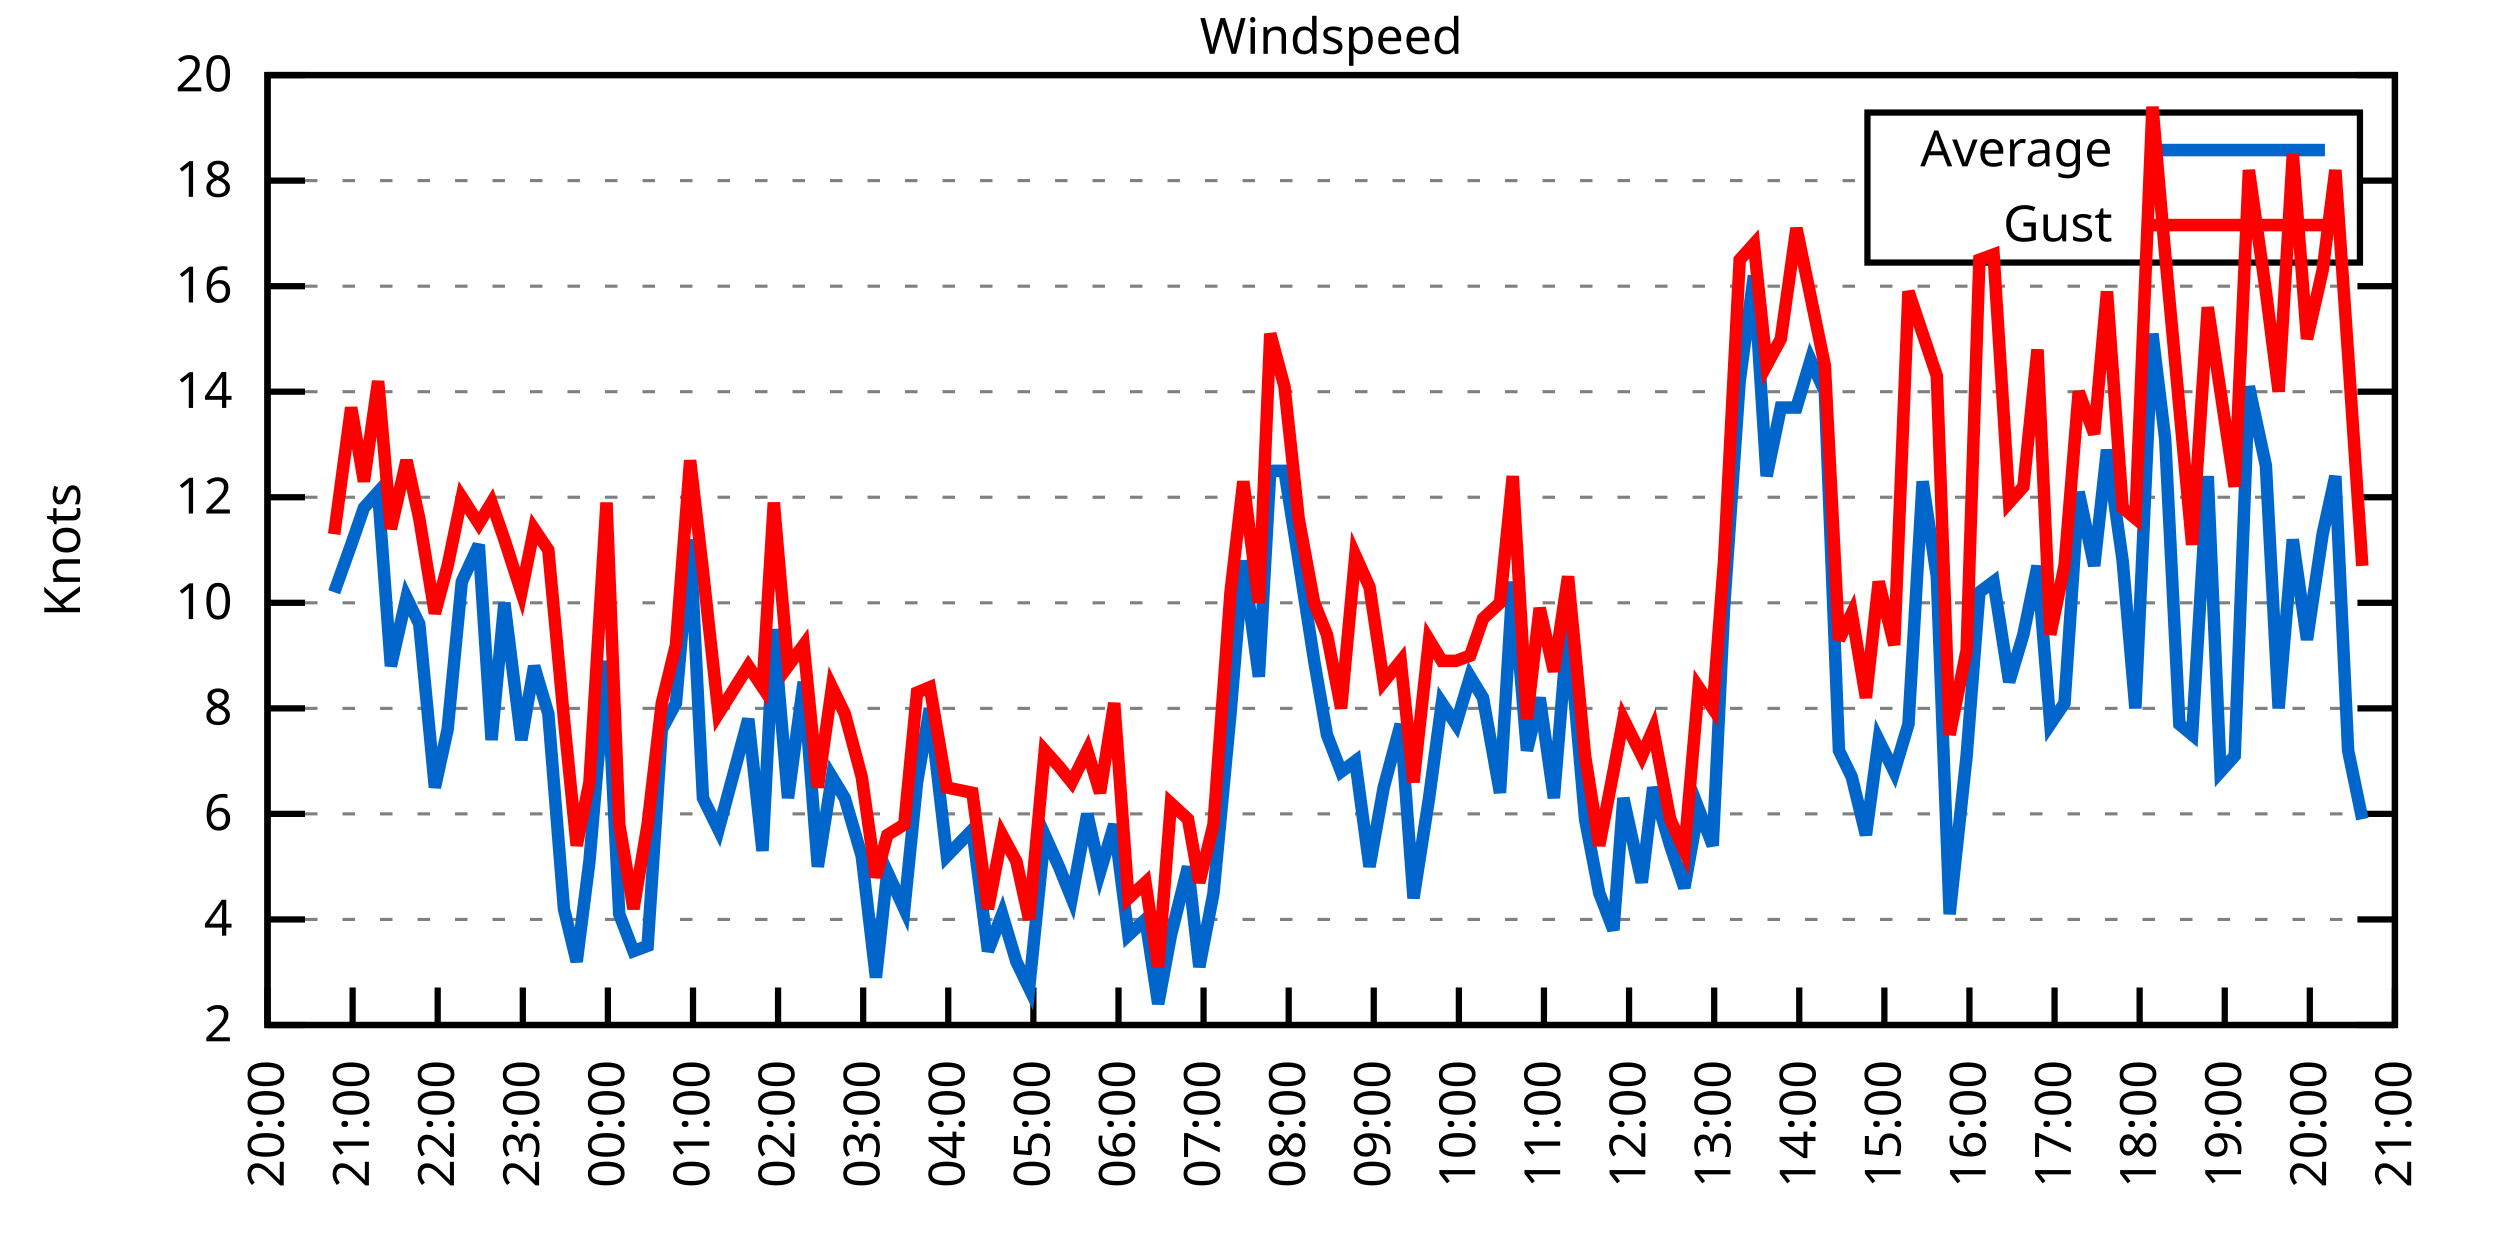
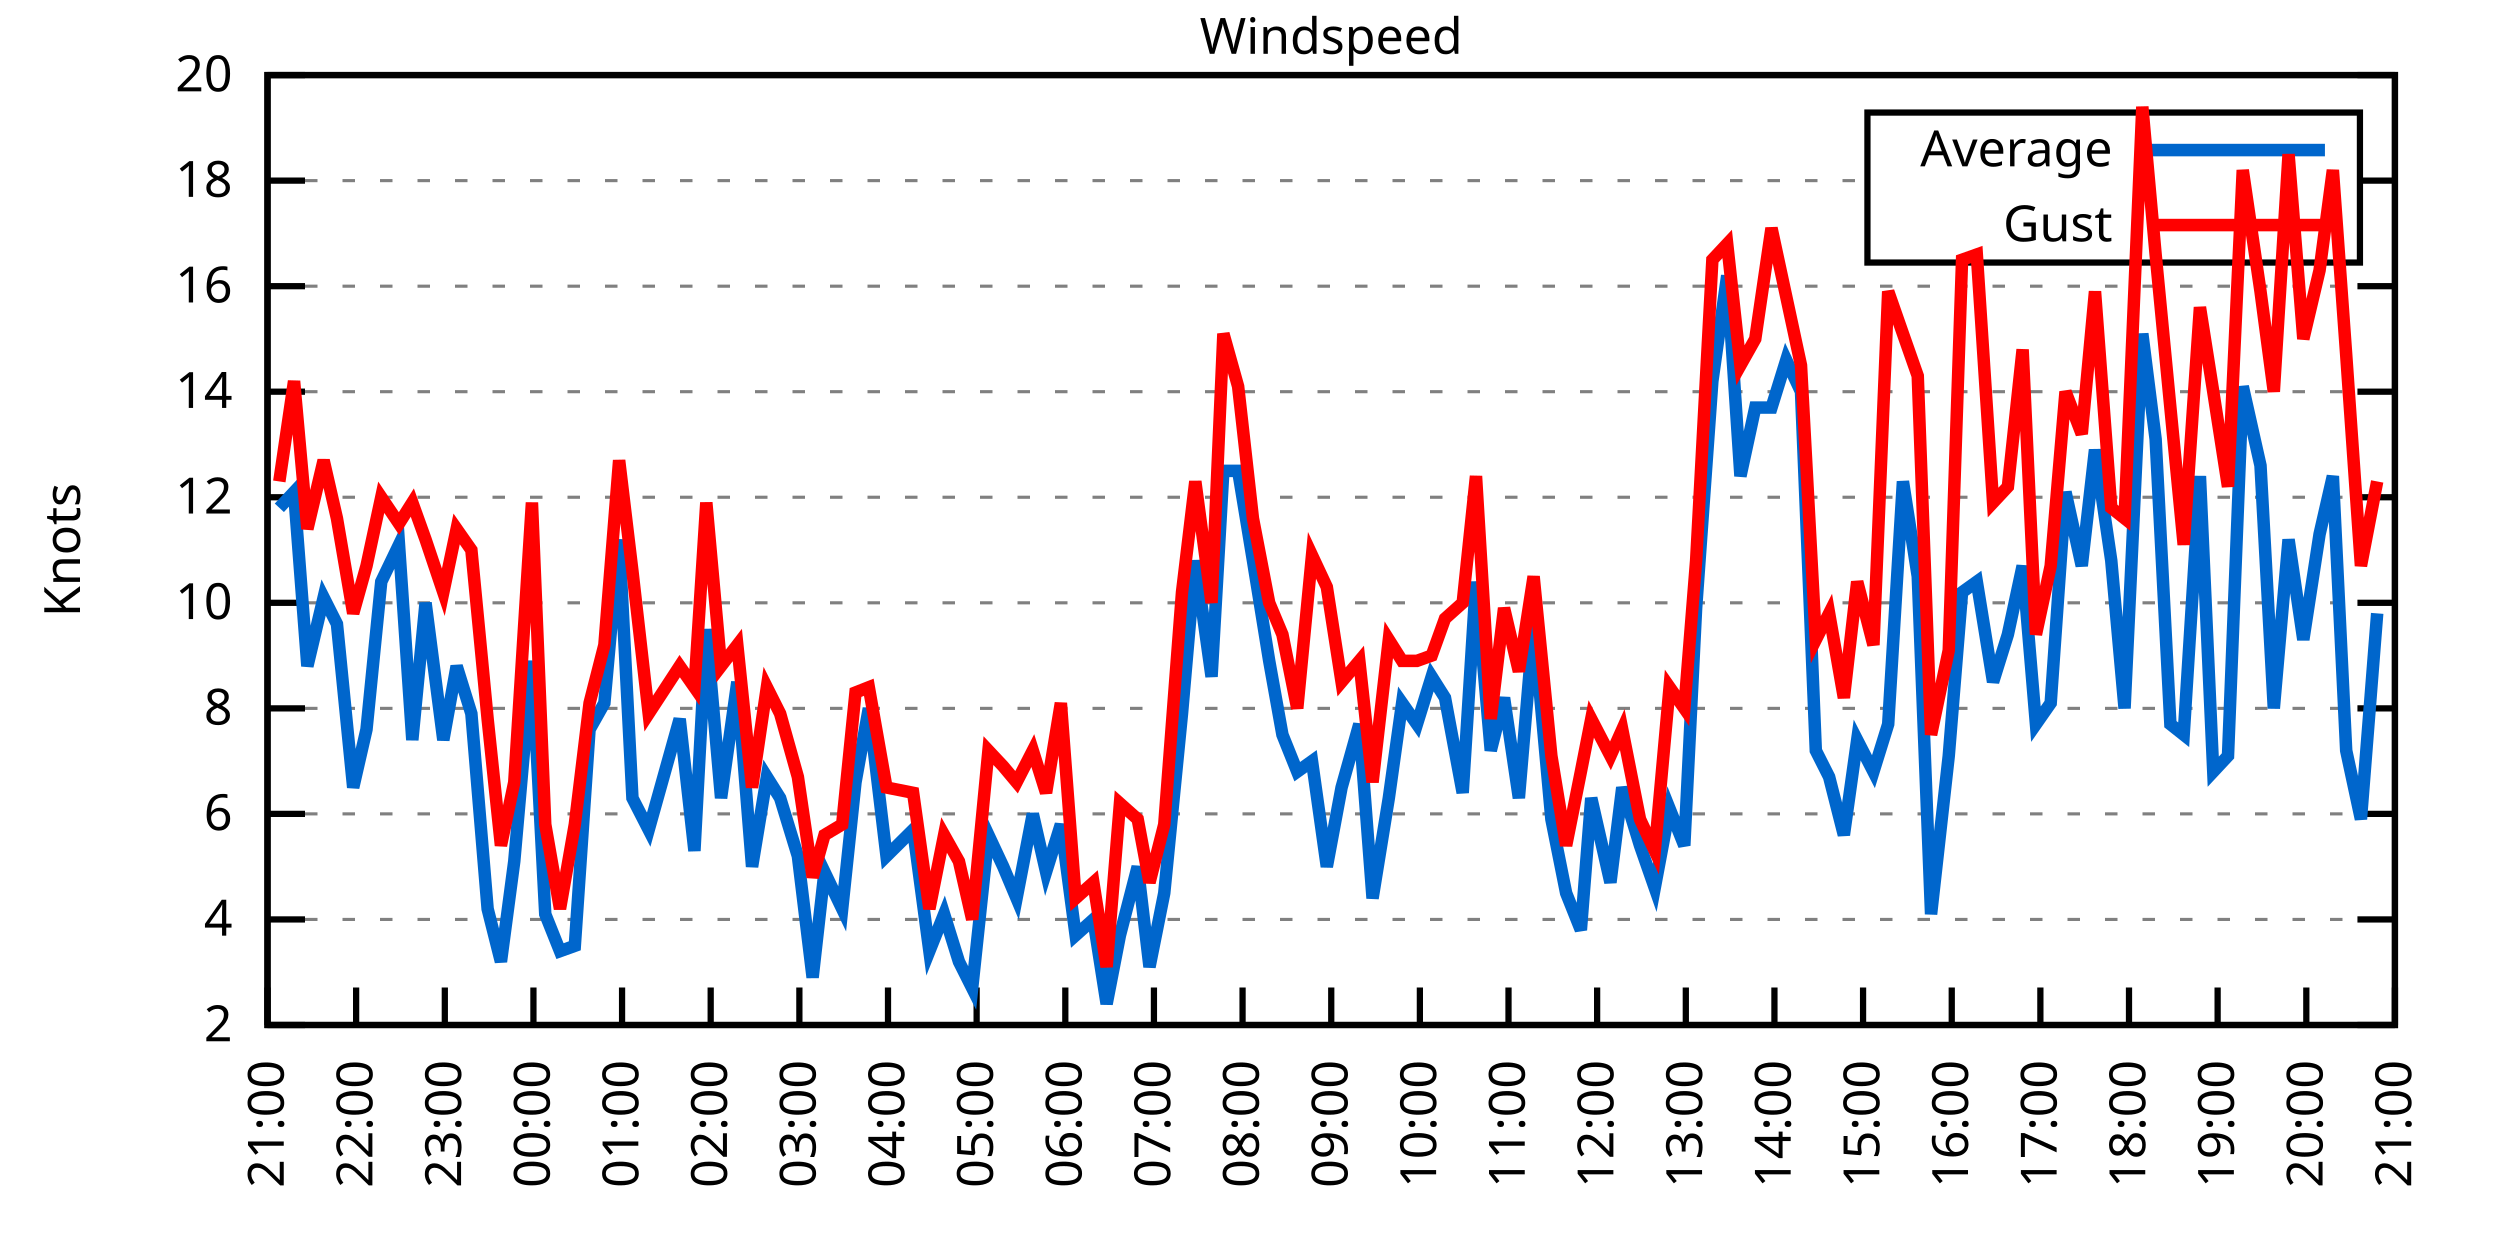
<svg xmlns="http://www.w3.org/2000/svg" xmlns:xlink="http://www.w3.org/1999/xlink" width="400" height="200" viewBox="0 0 400 200">
  <g id="gnuplot_canvas">
    <rect x="0" y="0" width="400" height="200" fill="none" />
    <defs>
      <circle id="gpDot" r="0.5" stroke-width="0.5" stroke="currentColor" />
      <path id="gpPt0" stroke-width="0.333" stroke="currentColor" d="M-1,0 h2 M0,-1 v2" />
      <path id="gpPt1" stroke-width="0.333" stroke="currentColor" d="M-1,-1 L1,1 M1,-1 L-1,1" />
      <path id="gpPt2" stroke-width="0.333" stroke="currentColor" d="M-1,0 L1,0 M0,-1 L0,1 M-1,-1 L1,1 M-1,1 L1,-1" />
      <rect id="gpPt3" stroke-width="0.333" stroke="currentColor" x="-1" y="-1" width="2" height="2" />
      <rect id="gpPt4" stroke-width="0.333" stroke="currentColor" fill="currentColor" x="-1" y="-1" width="2" height="2" />
      <circle id="gpPt5" stroke-width="0.333" stroke="currentColor" cx="0" cy="0" r="1" />
      <use xlink:href="#gpPt5" id="gpPt6" fill="currentColor" stroke="none" />
      <path id="gpPt7" stroke-width="0.333" stroke="currentColor" d="M0,-1.33 L-1.33,0.67 L1.33,0.67 z" />
      <use xlink:href="#gpPt7" id="gpPt8" fill="currentColor" stroke="none" />
      <use xlink:href="#gpPt7" id="gpPt9" stroke="currentColor" transform="rotate(180)" />
      <use xlink:href="#gpPt9" id="gpPt10" fill="currentColor" stroke="none" />
      <use xlink:href="#gpPt3" id="gpPt11" stroke="currentColor" transform="rotate(45)" />
      <use xlink:href="#gpPt11" id="gpPt12" fill="currentColor" stroke="none" />
      <path id="gpPt13" stroke-width="0.333" stroke="currentColor" d="M0,1.330 L1.265,0.411 L0.782,-1.067 L-0.782,-1.076 L-1.265,0.411 z" />
      <use xlink:href="#gpPt13" id="gpPt14" fill="currentColor" stroke="none" />
      <filter id="textbox" filterUnits="objectBoundingBox" x="0" y="0" height="1" width="1">
        <feFlood flood-color="white" flood-opacity="1" result="bgnd" />
        <feComposite in="SourceGraphic" in2="bgnd" operator="atop" />
      </filter>
      <filter id="greybox" filterUnits="objectBoundingBox" x="0" y="0" height="1" width="1">
        <feFlood flood-color="lightgrey" flood-opacity="1" result="grey" />
        <feComposite in="SourceGraphic" in2="grey" operator="atop" />
      </filter>
    </defs>
    <g fill="none" color="white" stroke="currentColor" stroke-width="1.00" stroke-linecap="butt" stroke-linejoin="miter">
</g>
    <g fill="none" color="black" stroke="currentColor" stroke-width="1.00" stroke-linecap="butt" stroke-linejoin="miter">
      <g stroke="none" shape-rendering="crispEdges">
        <polygon fill="rgb(255, 255, 255)" points="42.80,164.00 383.18,164.00 383.18,12.02 42.80,12.02 " />
      </g>
    </g>
    <g fill="none" color="black" stroke="currentColor" stroke-width="1.00" stroke-linecap="butt" stroke-linejoin="miter">
</g>
    <g fill="none" color="black" stroke="black" stroke-width="0.50" stroke-linecap="butt" stroke-linejoin="miter">
</g>
    <g fill="none" color="gray" stroke="currentColor" stroke-width="0.50" stroke-linecap="butt" stroke-linejoin="miter">
      <path stroke="gray" stroke-dasharray="2,4" class="gridline" d="M42.80,164.00 L383.19,164.00  " />
    </g>
    <g fill="none" color="gray" stroke="gray" stroke-width="1.00" stroke-linecap="butt" stroke-linejoin="miter">
</g>
    <g fill="none" color="black" stroke="currentColor" stroke-width="1.00" stroke-linecap="butt" stroke-linejoin="miter">
      <path stroke="black" d="M42.80,164.00 L48.80,164.00 M383.19,164.00 L377.19,164.00  " />
      <g transform="translate(37.20,166.60)" stroke="none" fill="black" font-family="Sans" font-size="8.00" text-anchor="end">
        <text>
          <tspan font-family="Sans"> 2</tspan>
        </text>
      </g>
    </g>
    <g fill="none" color="black" stroke="currentColor" stroke-width="1.00" stroke-linecap="butt" stroke-linejoin="miter">
</g>
    <g fill="none" color="black" stroke="black" stroke-width="0.50" stroke-linecap="butt" stroke-linejoin="miter">
</g>
    <g fill="none" color="gray" stroke="currentColor" stroke-width="0.50" stroke-linecap="butt" stroke-linejoin="miter">
      <path stroke="gray" stroke-dasharray="2,4" class="gridline" d="M42.80,147.11 L383.19,147.11  " />
    </g>
    <g fill="none" color="gray" stroke="gray" stroke-width="1.00" stroke-linecap="butt" stroke-linejoin="miter">
</g>
    <g fill="none" color="black" stroke="currentColor" stroke-width="1.00" stroke-linecap="butt" stroke-linejoin="miter">
      <path stroke="black" d="M42.80,147.11 L48.80,147.11 M383.19,147.11 L377.19,147.11  " />
      <g transform="translate(37.20,149.71)" stroke="none" fill="black" font-family="Sans" font-size="8.00" text-anchor="end">
        <text>
          <tspan font-family="Sans"> 4</tspan>
        </text>
      </g>
    </g>
    <g fill="none" color="black" stroke="currentColor" stroke-width="1.00" stroke-linecap="butt" stroke-linejoin="miter">
</g>
    <g fill="none" color="black" stroke="black" stroke-width="0.50" stroke-linecap="butt" stroke-linejoin="miter">
</g>
    <g fill="none" color="gray" stroke="currentColor" stroke-width="0.50" stroke-linecap="butt" stroke-linejoin="miter">
      <path stroke="gray" stroke-dasharray="2,4" class="gridline" d="M42.80,130.22 L383.19,130.22  " />
    </g>
    <g fill="none" color="gray" stroke="gray" stroke-width="1.00" stroke-linecap="butt" stroke-linejoin="miter">
</g>
    <g fill="none" color="black" stroke="currentColor" stroke-width="1.00" stroke-linecap="butt" stroke-linejoin="miter">
      <path stroke="black" d="M42.80,130.22 L48.80,130.22 M383.19,130.22 L377.19,130.22  " />
      <g transform="translate(37.20,132.82)" stroke="none" fill="black" font-family="Sans" font-size="8.00" text-anchor="end">
        <text>
          <tspan font-family="Sans"> 6</tspan>
        </text>
      </g>
    </g>
    <g fill="none" color="black" stroke="currentColor" stroke-width="1.00" stroke-linecap="butt" stroke-linejoin="miter">
</g>
    <g fill="none" color="black" stroke="black" stroke-width="0.50" stroke-linecap="butt" stroke-linejoin="miter">
</g>
    <g fill="none" color="gray" stroke="currentColor" stroke-width="0.50" stroke-linecap="butt" stroke-linejoin="miter">
      <path stroke="gray" stroke-dasharray="2,4" class="gridline" d="M42.80,113.34 L383.19,113.34  " />
    </g>
    <g fill="none" color="gray" stroke="gray" stroke-width="1.00" stroke-linecap="butt" stroke-linejoin="miter">
</g>
    <g fill="none" color="black" stroke="currentColor" stroke-width="1.00" stroke-linecap="butt" stroke-linejoin="miter">
      <path stroke="black" d="M42.80,113.34 L48.80,113.34 M383.19,113.34 L377.19,113.34  " />
      <g transform="translate(37.20,115.94)" stroke="none" fill="black" font-family="Sans" font-size="8.00" text-anchor="end">
        <text>
          <tspan font-family="Sans"> 8</tspan>
        </text>
      </g>
    </g>
    <g fill="none" color="black" stroke="currentColor" stroke-width="1.00" stroke-linecap="butt" stroke-linejoin="miter">
</g>
    <g fill="none" color="black" stroke="black" stroke-width="0.50" stroke-linecap="butt" stroke-linejoin="miter">
</g>
    <g fill="none" color="gray" stroke="currentColor" stroke-width="0.50" stroke-linecap="butt" stroke-linejoin="miter">
      <path stroke="gray" stroke-dasharray="2,4" class="gridline" d="M42.80,96.45 L383.19,96.45  " />
    </g>
    <g fill="none" color="gray" stroke="gray" stroke-width="1.00" stroke-linecap="butt" stroke-linejoin="miter">
</g>
    <g fill="none" color="black" stroke="currentColor" stroke-width="1.00" stroke-linecap="butt" stroke-linejoin="miter">
      <path stroke="black" d="M42.80,96.45 L48.80,96.45 M383.19,96.45 L377.19,96.45  " />
      <g transform="translate(37.20,99.05)" stroke="none" fill="black" font-family="Sans" font-size="8.00" text-anchor="end">
        <text>
          <tspan font-family="Sans"> 10</tspan>
        </text>
      </g>
    </g>
    <g fill="none" color="black" stroke="currentColor" stroke-width="1.00" stroke-linecap="butt" stroke-linejoin="miter">
</g>
    <g fill="none" color="black" stroke="black" stroke-width="0.50" stroke-linecap="butt" stroke-linejoin="miter">
</g>
    <g fill="none" color="gray" stroke="currentColor" stroke-width="0.50" stroke-linecap="butt" stroke-linejoin="miter">
      <path stroke="gray" stroke-dasharray="2,4" class="gridline" d="M42.80,79.56 L383.19,79.56  " />
    </g>
    <g fill="none" color="gray" stroke="gray" stroke-width="1.00" stroke-linecap="butt" stroke-linejoin="miter">
</g>
    <g fill="none" color="black" stroke="currentColor" stroke-width="1.00" stroke-linecap="butt" stroke-linejoin="miter">
      <path stroke="black" d="M42.80,79.56 L48.80,79.56 M383.19,79.56 L377.19,79.56  " />
      <g transform="translate(37.20,82.16)" stroke="none" fill="black" font-family="Sans" font-size="8.00" text-anchor="end">
        <text>
          <tspan font-family="Sans"> 12</tspan>
        </text>
      </g>
    </g>
    <g fill="none" color="black" stroke="currentColor" stroke-width="1.00" stroke-linecap="butt" stroke-linejoin="miter">
</g>
    <g fill="none" color="black" stroke="black" stroke-width="0.50" stroke-linecap="butt" stroke-linejoin="miter">
</g>
    <g fill="none" color="gray" stroke="currentColor" stroke-width="0.50" stroke-linecap="butt" stroke-linejoin="miter">
      <path stroke="gray" stroke-dasharray="2,4" class="gridline" d="M42.80,62.67 L383.19,62.67  " />
    </g>
    <g fill="none" color="gray" stroke="gray" stroke-width="1.00" stroke-linecap="butt" stroke-linejoin="miter">
</g>
    <g fill="none" color="black" stroke="currentColor" stroke-width="1.00" stroke-linecap="butt" stroke-linejoin="miter">
      <path stroke="black" d="M42.80,62.67 L48.80,62.67 M383.19,62.67 L377.19,62.67  " />
      <g transform="translate(37.20,65.27)" stroke="none" fill="black" font-family="Sans" font-size="8.00" text-anchor="end">
        <text>
          <tspan font-family="Sans"> 14</tspan>
        </text>
      </g>
    </g>
    <g fill="none" color="black" stroke="currentColor" stroke-width="1.00" stroke-linecap="butt" stroke-linejoin="miter">
</g>
    <g fill="none" color="black" stroke="black" stroke-width="0.50" stroke-linecap="butt" stroke-linejoin="miter">
</g>
    <g fill="none" color="gray" stroke="currentColor" stroke-width="0.50" stroke-linecap="butt" stroke-linejoin="miter">
      <path stroke="gray" stroke-dasharray="2,4" class="gridline" d="M42.80,45.79 L383.19,45.79  " />
    </g>
    <g fill="none" color="gray" stroke="gray" stroke-width="1.00" stroke-linecap="butt" stroke-linejoin="miter">
</g>
    <g fill="none" color="black" stroke="currentColor" stroke-width="1.00" stroke-linecap="butt" stroke-linejoin="miter">
      <path stroke="black" d="M42.80,45.79 L48.80,45.79 M383.19,45.79 L377.19,45.79  " />
      <g transform="translate(37.20,48.39)" stroke="none" fill="black" font-family="Sans" font-size="8.00" text-anchor="end">
        <text>
          <tspan font-family="Sans"> 16</tspan>
        </text>
      </g>
    </g>
    <g fill="none" color="black" stroke="currentColor" stroke-width="1.00" stroke-linecap="butt" stroke-linejoin="miter">
</g>
    <g fill="none" color="black" stroke="black" stroke-width="0.50" stroke-linecap="butt" stroke-linejoin="miter">
</g>
    <g fill="none" color="gray" stroke="currentColor" stroke-width="0.50" stroke-linecap="butt" stroke-linejoin="miter">
      <path stroke="gray" stroke-dasharray="2,4" class="gridline" d="M42.80,28.90 L298.79,28.90 M377.59,28.90 L383.19,28.90  " />
    </g>
    <g fill="none" color="gray" stroke="gray" stroke-width="1.00" stroke-linecap="butt" stroke-linejoin="miter">
</g>
    <g fill="none" color="black" stroke="currentColor" stroke-width="1.00" stroke-linecap="butt" stroke-linejoin="miter">
      <path stroke="black" d="M42.80,28.90 L48.80,28.90 M383.19,28.90 L377.19,28.90  " />
      <g transform="translate(37.20,31.50)" stroke="none" fill="black" font-family="Sans" font-size="8.00" text-anchor="end">
        <text>
          <tspan font-family="Sans"> 18</tspan>
        </text>
      </g>
    </g>
    <g fill="none" color="black" stroke="currentColor" stroke-width="1.00" stroke-linecap="butt" stroke-linejoin="miter">
</g>
    <g fill="none" color="black" stroke="black" stroke-width="0.50" stroke-linecap="butt" stroke-linejoin="miter">
</g>
    <g fill="none" color="gray" stroke="currentColor" stroke-width="0.50" stroke-linecap="butt" stroke-linejoin="miter">
      <path stroke="gray" stroke-dasharray="2,4" class="gridline" d="M42.80,12.01 L383.19,12.01  " />
    </g>
    <g fill="none" color="gray" stroke="gray" stroke-width="1.00" stroke-linecap="butt" stroke-linejoin="miter">
</g>
    <g fill="none" color="black" stroke="currentColor" stroke-width="1.00" stroke-linecap="butt" stroke-linejoin="miter">
      <path stroke="black" d="M42.80,12.01 L48.80,12.01 M383.19,12.01 L377.19,12.01  " />
      <g transform="translate(37.20,14.61)" stroke="none" fill="black" font-family="Sans" font-size="8.00" text-anchor="end">
        <text>
          <tspan font-family="Sans"> 20</tspan>
        </text>
      </g>
    </g>
    <g fill="none" color="black" stroke="currentColor" stroke-width="1.00" stroke-linecap="butt" stroke-linejoin="miter">
      <path stroke="black" d="M42.80,164.00 L42.80,158.00  " />
      <g transform="translate(45.40,169.60) rotate(270.00)" stroke="none" fill="black" font-family="Sans" font-size="8.00" text-anchor="end">
        <text>
-           <tspan font-family="Sans">20:00</tspan>
-         </text>
-       </g>
-     </g>
-     <g fill="none" color="black" stroke="currentColor" stroke-width="1.00" stroke-linecap="butt" stroke-linejoin="miter">
-       <path stroke="black" d="M56.42,164.00 L56.42,158.00  " />
-       <g transform="translate(59.02,169.60) rotate(270.00)" stroke="none" fill="black" font-family="Sans" font-size="8.00" text-anchor="end">
-         <text>
          <tspan font-family="Sans">21:00</tspan>
        </text>
      </g>
    </g>
    <g fill="none" color="black" stroke="currentColor" stroke-width="1.00" stroke-linecap="butt" stroke-linejoin="miter">
-       <path stroke="black" d="M70.03,164.00 L70.03,158.00  " />
-       <g transform="translate(72.63,169.60) rotate(270.00)" stroke="none" fill="black" font-family="Sans" font-size="8.00" text-anchor="end">
+       <path stroke="black" d="M56.98,164.00 L56.98,158.00  " />
+       <g transform="translate(59.58,169.60) rotate(270.00)" stroke="none" fill="black" font-family="Sans" font-size="8.00" text-anchor="end">
        <text>
          <tspan font-family="Sans">22:00</tspan>
        </text>
      </g>
    </g>
    <g fill="none" color="black" stroke="currentColor" stroke-width="1.00" stroke-linecap="butt" stroke-linejoin="miter">
-       <path stroke="black" d="M83.65,164.00 L83.65,158.00  " />
-       <g transform="translate(86.25,169.60) rotate(270.00)" stroke="none" fill="black" font-family="Sans" font-size="8.00" text-anchor="end">
+       <path stroke="black" d="M71.17,164.00 L71.17,158.00  " />
+       <g transform="translate(73.77,169.60) rotate(270.00)" stroke="none" fill="black" font-family="Sans" font-size="8.00" text-anchor="end">
        <text>
          <tspan font-family="Sans">23:00</tspan>
        </text>
      </g>
    </g>
    <g fill="none" color="black" stroke="currentColor" stroke-width="1.00" stroke-linecap="butt" stroke-linejoin="miter">
-       <path stroke="black" d="M97.26,164.00 L97.26,158.00  " />
-       <g transform="translate(99.86,169.60) rotate(270.00)" stroke="none" fill="black" font-family="Sans" font-size="8.00" text-anchor="end">
+       <path stroke="black" d="M85.35,164.00 L85.35,158.00  " />
+       <g transform="translate(87.95,169.60) rotate(270.00)" stroke="none" fill="black" font-family="Sans" font-size="8.00" text-anchor="end">
        <text>
          <tspan font-family="Sans">00:00</tspan>
        </text>
      </g>
    </g>
    <g fill="none" color="black" stroke="currentColor" stroke-width="1.00" stroke-linecap="butt" stroke-linejoin="miter">
-       <path stroke="black" d="M110.88,164.00 L110.88,158.00  " />
-       <g transform="translate(113.48,169.60) rotate(270.00)" stroke="none" fill="black" font-family="Sans" font-size="8.00" text-anchor="end">
+       <path stroke="black" d="M99.53,164.00 L99.53,158.00  " />
+       <g transform="translate(102.13,169.60) rotate(270.00)" stroke="none" fill="black" font-family="Sans" font-size="8.00" text-anchor="end">
        <text>
          <tspan font-family="Sans">01:00</tspan>
        </text>
      </g>
    </g>
    <g fill="none" color="black" stroke="currentColor" stroke-width="1.00" stroke-linecap="butt" stroke-linejoin="miter">
-       <path stroke="black" d="M124.49,164.00 L124.49,158.00  " />
-       <g transform="translate(127.09,169.60) rotate(270.00)" stroke="none" fill="black" font-family="Sans" font-size="8.00" text-anchor="end">
+       <path stroke="black" d="M113.71,164.00 L113.71,158.00  " />
+       <g transform="translate(116.31,169.60) rotate(270.00)" stroke="none" fill="black" font-family="Sans" font-size="8.00" text-anchor="end">
        <text>
          <tspan font-family="Sans">02:00</tspan>
        </text>
      </g>
    </g>
    <g fill="none" color="black" stroke="currentColor" stroke-width="1.00" stroke-linecap="butt" stroke-linejoin="miter">
-       <path stroke="black" d="M138.11,164.00 L138.11,158.00  " />
-       <g transform="translate(140.71,169.60) rotate(270.00)" stroke="none" fill="black" font-family="Sans" font-size="8.00" text-anchor="end">
+       <path stroke="black" d="M127.90,164.00 L127.90,158.00  " />
+       <g transform="translate(130.50,169.60) rotate(270.00)" stroke="none" fill="black" font-family="Sans" font-size="8.00" text-anchor="end">
        <text>
          <tspan font-family="Sans">03:00</tspan>
        </text>
      </g>
    </g>
    <g fill="none" color="black" stroke="currentColor" stroke-width="1.00" stroke-linecap="butt" stroke-linejoin="miter">
-       <path stroke="black" d="M151.72,164.00 L151.72,158.00  " />
-       <g transform="translate(154.32,169.60) rotate(270.00)" stroke="none" fill="black" font-family="Sans" font-size="8.00" text-anchor="end">
+       <path stroke="black" d="M142.08,164.00 L142.08,158.00  " />
+       <g transform="translate(144.68,169.60) rotate(270.00)" stroke="none" fill="black" font-family="Sans" font-size="8.00" text-anchor="end">
        <text>
          <tspan font-family="Sans">04:00</tspan>
        </text>
      </g>
    </g>
    <g fill="none" color="black" stroke="currentColor" stroke-width="1.00" stroke-linecap="butt" stroke-linejoin="miter">
-       <path stroke="black" d="M165.34,164.00 L165.34,158.00  " />
-       <g transform="translate(167.94,169.60) rotate(270.00)" stroke="none" fill="black" font-family="Sans" font-size="8.00" text-anchor="end">
+       <path stroke="black" d="M156.26,164.00 L156.26,158.00  " />
+       <g transform="translate(158.86,169.60) rotate(270.00)" stroke="none" fill="black" font-family="Sans" font-size="8.00" text-anchor="end">
        <text>
          <tspan font-family="Sans">05:00</tspan>
        </text>
      </g>
    </g>
    <g fill="none" color="black" stroke="currentColor" stroke-width="1.00" stroke-linecap="butt" stroke-linejoin="miter">
-       <path stroke="black" d="M178.96,164.00 L178.96,158.00  " />
-       <g transform="translate(181.56,169.60) rotate(270.00)" stroke="none" fill="black" font-family="Sans" font-size="8.00" text-anchor="end">
+       <path stroke="black" d="M170.45,164.00 L170.45,158.00  " />
+       <g transform="translate(173.05,169.60) rotate(270.00)" stroke="none" fill="black" font-family="Sans" font-size="8.00" text-anchor="end">
        <text>
          <tspan font-family="Sans">06:00</tspan>
        </text>
      </g>
    </g>
    <g fill="none" color="black" stroke="currentColor" stroke-width="1.00" stroke-linecap="butt" stroke-linejoin="miter">
-       <path stroke="black" d="M192.57,164.00 L192.57,158.00  " />
-       <g transform="translate(195.17,169.60) rotate(270.00)" stroke="none" fill="black" font-family="Sans" font-size="8.00" text-anchor="end">
+       <path stroke="black" d="M184.63,164.00 L184.63,158.00  " />
+       <g transform="translate(187.23,169.60) rotate(270.00)" stroke="none" fill="black" font-family="Sans" font-size="8.00" text-anchor="end">
        <text>
          <tspan font-family="Sans">07:00</tspan>
        </text>
      </g>
    </g>
    <g fill="none" color="black" stroke="currentColor" stroke-width="1.00" stroke-linecap="butt" stroke-linejoin="miter">
-       <path stroke="black" d="M206.19,164.00 L206.19,158.00  " />
-       <g transform="translate(208.79,169.60) rotate(270.00)" stroke="none" fill="black" font-family="Sans" font-size="8.00" text-anchor="end">
+       <path stroke="black" d="M198.81,164.00 L198.81,158.00  " />
+       <g transform="translate(201.41,169.60) rotate(270.00)" stroke="none" fill="black" font-family="Sans" font-size="8.00" text-anchor="end">
        <text>
          <tspan font-family="Sans">08:00</tspan>
        </text>
      </g>
    </g>
    <g fill="none" color="black" stroke="currentColor" stroke-width="1.00" stroke-linecap="butt" stroke-linejoin="miter">
-       <path stroke="black" d="M219.80,164.00 L219.80,158.00  " />
-       <g transform="translate(222.40,169.60) rotate(270.00)" stroke="none" fill="black" font-family="Sans" font-size="8.00" text-anchor="end">
+       <path stroke="black" d="M213.00,164.00 L213.00,158.00  " />
+       <g transform="translate(215.60,169.60) rotate(270.00)" stroke="none" fill="black" font-family="Sans" font-size="8.00" text-anchor="end">
        <text>
          <tspan font-family="Sans">09:00</tspan>
        </text>
      </g>
    </g>
    <g fill="none" color="black" stroke="currentColor" stroke-width="1.00" stroke-linecap="butt" stroke-linejoin="miter">
-       <path stroke="black" d="M233.42,164.00 L233.42,158.00  " />
-       <g transform="translate(236.02,169.60) rotate(270.00)" stroke="none" fill="black" font-family="Sans" font-size="8.00" text-anchor="end">
+       <path stroke="black" d="M227.18,164.00 L227.18,158.00  " />
+       <g transform="translate(229.78,169.60) rotate(270.00)" stroke="none" fill="black" font-family="Sans" font-size="8.00" text-anchor="end">
        <text>
          <tspan font-family="Sans">10:00</tspan>
        </text>
      </g>
    </g>
    <g fill="none" color="black" stroke="currentColor" stroke-width="1.00" stroke-linecap="butt" stroke-linejoin="miter">
-       <path stroke="black" d="M247.03,164.00 L247.03,158.00  " />
-       <g transform="translate(249.63,169.60) rotate(270.00)" stroke="none" fill="black" font-family="Sans" font-size="8.00" text-anchor="end">
+       <path stroke="black" d="M241.36,164.00 L241.36,158.00  " />
+       <g transform="translate(243.96,169.60) rotate(270.00)" stroke="none" fill="black" font-family="Sans" font-size="8.00" text-anchor="end">
        <text>
          <tspan font-family="Sans">11:00</tspan>
        </text>
      </g>
    </g>
    <g fill="none" color="black" stroke="currentColor" stroke-width="1.00" stroke-linecap="butt" stroke-linejoin="miter">
-       <path stroke="black" d="M260.65,164.00 L260.65,158.00  " />
-       <g transform="translate(263.25,169.60) rotate(270.00)" stroke="none" fill="black" font-family="Sans" font-size="8.00" text-anchor="end">
+       <path stroke="black" d="M255.54,164.00 L255.54,158.00  " />
+       <g transform="translate(258.14,169.60) rotate(270.00)" stroke="none" fill="black" font-family="Sans" font-size="8.00" text-anchor="end">
        <text>
          <tspan font-family="Sans">12:00</tspan>
        </text>
      </g>
    </g>
    <g fill="none" color="black" stroke="currentColor" stroke-width="1.00" stroke-linecap="butt" stroke-linejoin="miter">
-       <path stroke="black" d="M274.27,164.00 L274.27,158.00  " />
-       <g transform="translate(276.87,169.60) rotate(270.00)" stroke="none" fill="black" font-family="Sans" font-size="8.00" text-anchor="end">
+       <path stroke="black" d="M269.73,164.00 L269.73,158.00  " />
+       <g transform="translate(272.33,169.60) rotate(270.00)" stroke="none" fill="black" font-family="Sans" font-size="8.00" text-anchor="end">
        <text>
          <tspan font-family="Sans">13:00</tspan>
        </text>
      </g>
    </g>
    <g fill="none" color="black" stroke="currentColor" stroke-width="1.00" stroke-linecap="butt" stroke-linejoin="miter">
-       <path stroke="black" d="M287.88,164.00 L287.88,158.00  " />
-       <g transform="translate(290.48,169.60) rotate(270.00)" stroke="none" fill="black" font-family="Sans" font-size="8.00" text-anchor="end">
+       <path stroke="black" d="M283.91,164.00 L283.91,158.00  " />
+       <g transform="translate(286.51,169.60) rotate(270.00)" stroke="none" fill="black" font-family="Sans" font-size="8.00" text-anchor="end">
        <text>
          <tspan font-family="Sans">14:00</tspan>
        </text>
      </g>
    </g>
    <g fill="none" color="black" stroke="currentColor" stroke-width="1.00" stroke-linecap="butt" stroke-linejoin="miter">
-       <path stroke="black" d="M301.50,164.00 L301.50,158.00  " />
-       <g transform="translate(304.10,169.60) rotate(270.00)" stroke="none" fill="black" font-family="Sans" font-size="8.00" text-anchor="end">
+       <path stroke="black" d="M298.09,164.00 L298.09,158.00  " />
+       <g transform="translate(300.69,169.60) rotate(270.00)" stroke="none" fill="black" font-family="Sans" font-size="8.00" text-anchor="end">
        <text>
          <tspan font-family="Sans">15:00</tspan>
        </text>
      </g>
    </g>
    <g fill="none" color="black" stroke="currentColor" stroke-width="1.00" stroke-linecap="butt" stroke-linejoin="miter">
-       <path stroke="black" d="M315.11,164.00 L315.11,158.00  " />
-       <g transform="translate(317.71,169.60) rotate(270.00)" stroke="none" fill="black" font-family="Sans" font-size="8.00" text-anchor="end">
+       <path stroke="black" d="M312.28,164.00 L312.28,158.00  " />
+       <g transform="translate(314.88,169.60) rotate(270.00)" stroke="none" fill="black" font-family="Sans" font-size="8.00" text-anchor="end">
        <text>
          <tspan font-family="Sans">16:00</tspan>
        </text>
      </g>
    </g>
    <g fill="none" color="black" stroke="currentColor" stroke-width="1.00" stroke-linecap="butt" stroke-linejoin="miter">
-       <path stroke="black" d="M328.73,164.00 L328.73,158.00  " />
-       <g transform="translate(331.33,169.60) rotate(270.00)" stroke="none" fill="black" font-family="Sans" font-size="8.00" text-anchor="end">
+       <path stroke="black" d="M326.46,164.00 L326.46,158.00  " />
+       <g transform="translate(329.06,169.60) rotate(270.00)" stroke="none" fill="black" font-family="Sans" font-size="8.00" text-anchor="end">
        <text>
          <tspan font-family="Sans">17:00</tspan>
        </text>
      </g>
    </g>
    <g fill="none" color="black" stroke="currentColor" stroke-width="1.00" stroke-linecap="butt" stroke-linejoin="miter">
-       <path stroke="black" d="M342.34,164.00 L342.34,158.00  " />
-       <g transform="translate(344.94,169.60) rotate(270.00)" stroke="none" fill="black" font-family="Sans" font-size="8.00" text-anchor="end">
+       <path stroke="black" d="M340.64,164.00 L340.64,158.00  " />
+       <g transform="translate(343.24,169.60) rotate(270.00)" stroke="none" fill="black" font-family="Sans" font-size="8.00" text-anchor="end">
        <text>
          <tspan font-family="Sans">18:00</tspan>
        </text>
      </g>
    </g>
    <g fill="none" color="black" stroke="currentColor" stroke-width="1.00" stroke-linecap="butt" stroke-linejoin="miter">
-       <path stroke="black" d="M355.96,164.00 L355.96,158.00  " />
-       <g transform="translate(358.56,169.60) rotate(270.00)" stroke="none" fill="black" font-family="Sans" font-size="8.00" text-anchor="end">
+       <path stroke="black" d="M354.82,164.00 L354.82,158.00  " />
+       <g transform="translate(357.42,169.60) rotate(270.00)" stroke="none" fill="black" font-family="Sans" font-size="8.00" text-anchor="end">
        <text>
          <tspan font-family="Sans">19:00</tspan>
        </text>
      </g>
    </g>
    <g fill="none" color="black" stroke="currentColor" stroke-width="1.00" stroke-linecap="butt" stroke-linejoin="miter">
-       <path stroke="black" d="M369.57,164.00 L369.57,158.00  " />
-       <g transform="translate(372.17,169.60) rotate(270.00)" stroke="none" fill="black" font-family="Sans" font-size="8.00" text-anchor="end">
+       <path stroke="black" d="M369.01,164.00 L369.01,158.00  " />
+       <g transform="translate(371.61,169.60) rotate(270.00)" stroke="none" fill="black" font-family="Sans" font-size="8.00" text-anchor="end">
        <text>
          <tspan font-family="Sans">20:00</tspan>
        </text>
      </g>
    </g>
    <g fill="none" color="black" stroke="currentColor" stroke-width="1.00" stroke-linecap="butt" stroke-linejoin="miter">
      <path stroke="black" d="M383.19,164.00 L383.19,158.00  " />
      <g transform="translate(385.79,169.60) rotate(270.00)" stroke="none" fill="black" font-family="Sans" font-size="8.00" text-anchor="end">
        <text>
          <tspan font-family="Sans">21:00</tspan>
        </text>
      </g>
    </g>
    <g fill="none" color="black" stroke="currentColor" stroke-width="1.00" stroke-linecap="butt" stroke-linejoin="miter">
</g>
    <g fill="none" color="black" stroke="currentColor" stroke-width="1.00" stroke-linecap="butt" stroke-linejoin="miter">
      <path stroke="black" d="M42.80,12.01 L42.80,164.00 L383.19,164.00 L383.19,12.01 L42.80,12.01 Z  " />
    </g>
    <g fill="none" color="black" stroke="currentColor" stroke-width="1.00" stroke-linecap="butt" stroke-linejoin="miter">
</g>
    <g fill="none" color="black" stroke="currentColor" stroke-width="1.00" stroke-linecap="butt" stroke-linejoin="miter">
      <path stroke="black" d="M298.79,42.01 L298.79,18.01 L377.59,18.01 L377.59,42.01 L298.79,42.01 Z  " />
    </g>
    <g id="Windspeed_plot_1">
      <g fill="none" color="white" stroke="black" stroke-width="2.00" stroke-linecap="butt" stroke-linejoin="miter">
</g>
      <g fill="none" color="black" stroke="currentColor" stroke-width="2.00" stroke-linecap="butt" stroke-linejoin="miter">
        <g transform="translate(337.99,26.61)" stroke="none" fill="black" font-family="Sans" font-size="8.00" text-anchor="end">
          <text>
            <tspan font-family="Sans">Average</tspan>
          </text>
        </g>
      </g>
      <g fill="none" color="black" stroke="currentColor" stroke-width="2.00" stroke-linecap="butt" stroke-linejoin="miter">
-         <path stroke="rgb(  0, 102, 204)" d="M343.59,24.01 L371.99,24.01 M53.47,94.76 L56.19,87.16 L58.23,81.25 L60.50,78.72 L62.54,106.58 L65.04,95.60   L67.08,99.83 L69.58,126.00 L71.62,116.71 L73.89,93.07 L76.61,87.16 L78.65,118.40 L80.70,96.45 L83.42,118.40   L85.46,106.58 L87.73,114.18 L90.23,145.42 L92.27,153.87 L94.31,137.82 L97.04,105.74 L99.08,146.27 L101.35,152.18   L103.62,151.33 L105.89,116.71 L108.15,112.49 L110.42,86.32 L112.47,127.69 L114.96,132.76 L119.73,115.03 L122.00,136.14   L123.81,100.67 L126.08,127.69 L128.58,109.11 L130.85,138.67 L133.12,124.31 L135.16,127.69 L137.88,136.98 L140.15,156.40   L141.97,139.51 L144.69,145.42 L146.73,125.16 L148.77,113.34 L151.50,136.98 L155.58,132.76 L158.08,152.18 L160.35,146.27   L162.62,153.87 L164.66,158.09 L167.16,133.60 L169.43,138.67 L171.47,143.73 L173.96,130.22 L176.01,139.51 L178.28,131.91   L180.54,149.65 L183.27,147.11 L185.31,160.62 L187.35,149.65 L190.08,138.67 L191.89,154.71 L194.16,142.89 L196.88,114.18   L198.93,89.69 L201.42,108.27 L203.24,75.34 L205.51,75.34 L207.78,89.69 L210.27,105.74 L212.31,117.56 L214.58,123.47   L216.85,121.78 L219.12,138.67 L221.39,126.00 L224.11,115.87 L226.16,143.73 L228.65,127.69 L230.70,112.49 L232.96,115.87   L235.23,108.27 L237.28,111.65 L240.00,126.85 L242.04,93.07 L244.31,120.09 L246.35,111.65 L248.62,127.69 L250.89,99.83   L253.61,131.07 L255.88,142.89 L258.15,148.80 L259.74,127.69 L262.69,141.20 L264.51,126.00 L267.23,135.29 L269.50,142.05   L271.77,129.38 L274.04,135.29 L275.85,97.29 L278.35,60.98 L280.62,44.10 L282.66,76.18 L284.93,65.21 L287.43,65.21   L289.70,57.61 L291.97,62.67 L294.23,120.09 L296.28,124.31 L298.55,133.60 L300.59,118.40 L303.08,123.47 L305.35,115.87   L307.62,77.03 L309.89,92.23 L311.94,146.27 L314.66,120.94 L316.70,94.76 L318.97,93.07 L321.47,109.11 L323.74,101.52   L326.00,90.54 L328.05,115.87 L330.32,112.49 L332.59,78.72 L335.08,90.54 L337.12,71.96 L339.62,89.69 L341.66,113.34   L344.39,53.39 L346.43,70.27 L348.70,115.87 L350.74,117.56 L353.24,76.18 L355.28,123.47 L357.55,120.94 L359.82,61.83   L362.54,74.49 L364.58,113.34 L366.85,86.32 L369.12,102.36 L371.62,85.47 L373.66,76.18 L375.70,120.09 L377.97,131.07    " />
+         <path stroke="rgb(  0, 102, 204)" d="M343.59,24.01 L371.99,24.01 M44.69,81.25 L47.05,78.72 L49.18,106.58 L51.78,95.60 L53.91,99.83 L56.51,126.00   L58.64,116.71 L61.00,93.07 L63.84,87.16 L65.97,118.40 L68.09,96.45 L70.93,118.40 L73.06,106.58 L75.42,114.18   L78.02,145.42 L80.15,153.87 L82.28,137.82 L85.11,105.74 L87.24,146.27 L89.60,152.18 L91.97,151.33 L94.33,116.71   L96.70,112.49 L99.06,86.32 L101.19,127.69 L103.79,132.76 L108.75,115.03 L111.11,136.14 L113.01,100.67 L115.37,127.69   L117.97,109.11 L120.33,138.67 L122.70,124.31 L124.82,127.69 L127.66,136.98 L130.02,156.40 L131.92,139.51 L134.75,145.42   L136.88,125.16 L139.01,113.34 L141.84,136.98 L146.10,132.76 L148.70,152.18 L151.06,146.27 L153.43,153.87 L155.55,158.09   L158.15,133.60 L160.52,138.67 L162.65,143.73 L165.25,130.22 L167.37,139.51 L169.74,131.91 L172.10,149.65 L174.94,147.11   L177.06,160.62 L179.19,149.65 L182.03,138.67 L183.92,154.71 L186.28,142.89 L189.12,114.18 L191.25,89.69 L193.85,108.27   L195.74,75.34 L198.10,75.34 L200.47,89.69 L203.07,105.74 L205.19,117.56 L207.56,123.47 L209.92,121.78 L212.29,138.67   L214.65,126.00 L217.49,115.87 L219.61,143.73 L222.21,127.69 L224.34,112.49 L226.71,115.87 L229.07,108.27 L231.20,111.65   L234.03,126.85 L236.16,93.07 L238.52,120.09 L240.65,111.65 L243.02,127.69 L245.38,99.83 L248.22,131.07 L250.58,142.89   L252.94,148.80 L254.60,127.69 L257.67,141.20 L259.56,126.00 L262.40,135.29 L264.76,142.05 L267.13,129.38 L269.49,135.29   L271.38,97.29 L273.98,60.98 L276.35,44.10 L278.47,76.18 L280.84,65.21 L283.44,65.21 L285.80,57.61 L288.16,62.67   L290.53,120.09 L292.66,124.31 L295.02,133.60 L297.15,118.40 L299.75,123.47 L302.11,115.87 L304.47,77.03 L306.84,92.23   L308.97,146.27 L311.80,120.94 L313.93,94.76 L316.29,93.07 L318.89,109.11 L321.26,101.52 L323.62,90.54 L325.75,115.87   L328.11,112.49 L330.48,78.72 L333.08,90.54 L335.20,71.96 L337.80,89.69 L339.93,113.34 L342.77,53.39 L344.90,70.27   L347.26,115.87 L349.39,117.56 L351.99,76.18 L354.12,123.47 L356.48,120.94 L358.84,61.83 L361.68,74.49 L363.81,113.34   L366.17,86.32 L368.53,102.36 L371.13,85.47 L373.26,76.18 L375.39,120.09 L377.75,131.07 L380.35,98.14  " />
      </g>
    </g>
    <g id="Windspeed_plot_2">
      <g fill="none" color="black" stroke="currentColor" stroke-width="2.00" stroke-linecap="butt" stroke-linejoin="miter">
        <g transform="translate(337.99,38.61)" stroke="none" fill="black" font-family="Sans" font-size="8.00" text-anchor="end">
          <text>
            <tspan font-family="Sans">Gust</tspan>
          </text>
        </g>
      </g>
      <g fill="none" color="black" stroke="currentColor" stroke-width="2.00" stroke-linecap="butt" stroke-linejoin="miter">
-         <path stroke="rgb(255,   0,   0)" d="M343.59,36.01 L371.99,36.01 M53.47,85.47 L56.19,65.21 L58.23,77.03 L60.50,60.98 L62.54,84.63 L65.04,73.65   L67.08,82.94 L69.58,98.14 L71.62,90.54 L73.89,79.56 L76.61,83.78 L78.65,80.41 L80.70,86.32 L83.42,94.76   L85.46,84.63 L87.73,88.00 L90.23,115.03 L92.27,135.29 L94.31,125.16 L97.04,80.41 L99.08,131.91 L101.35,145.42   L103.62,131.91 L105.89,112.49 L108.15,103.20 L110.42,73.65 L112.47,91.38 L114.96,114.18 L119.73,106.58 L122.00,109.96   L123.81,80.41 L126.08,106.58 L128.58,103.20 L130.85,126.00 L133.12,109.96 L135.16,114.18 L137.88,124.31 L140.15,140.36   L141.97,133.60 L144.69,131.91 L146.73,110.80 L148.77,109.96 L151.50,126.00 L155.58,126.85 L158.08,145.42 L160.35,133.60   L162.62,137.82 L164.66,147.11 L167.16,120.09 L169.43,122.62 L171.47,125.16 L173.96,120.09 L176.01,126.85 L178.28,112.49   L180.54,143.73 L183.27,141.20 L185.31,154.71 L187.35,128.54 L190.08,131.07 L191.89,141.20 L194.16,131.91 L196.88,94.76   L198.93,77.03 L201.42,96.45 L203.24,53.39 L205.51,61.83 L207.78,82.94 L210.27,96.45 L212.31,101.52 L214.58,113.34   L216.85,88.85 L219.12,93.92 L221.39,109.11 L224.11,105.74 L226.16,125.16 L228.65,102.36 L230.70,105.74 L232.96,105.74   L235.23,104.89 L237.28,98.98 L240.00,96.45 L242.04,76.18 L244.31,115.03 L246.35,97.29 L248.62,107.43 L250.89,92.23   L253.61,120.94 L255.88,135.29 L258.15,123.47 L259.74,115.03 L262.69,120.94 L264.51,116.71 L267.23,131.07 L269.50,136.14   L271.77,109.96 L274.04,113.34 L275.85,89.69 L278.35,41.56 L280.62,39.03 L282.66,58.45 L284.93,54.23 L287.43,36.50   L289.70,47.47 L291.97,58.45 L294.23,102.36 L296.28,98.14 L298.55,111.65 L300.59,93.07 L303.08,103.20 L305.35,46.63   L307.62,53.39 L309.89,60.14 L311.94,117.56 L314.66,104.05 L316.70,41.56 L318.97,40.72 L321.47,80.41 L323.74,77.87   L326.00,55.92 L328.05,101.52 L330.32,90.54 L332.59,62.67 L335.08,69.43 L337.12,46.63 L339.62,81.25 L341.66,82.94   L344.39,17.08 L346.43,40.72 L348.70,65.21 L350.74,87.16 L353.24,49.16 L355.28,62.67 L357.55,77.87 L359.82,27.21   L362.54,46.63 L364.58,62.67 L366.85,24.68 L369.12,54.23 L371.62,43.25 L373.66,27.21 L375.70,56.76 L377.97,90.54    " />
+         <path stroke="rgb(255,   0,   0)" d="M343.59,36.01 L371.99,36.01 M44.69,77.03 L47.05,60.98 L49.18,84.63 L51.78,73.65 L53.91,82.94 L56.51,98.14   L58.64,90.54 L61.00,79.56 L63.84,83.78 L65.97,80.41 L68.09,86.32 L70.93,94.76 L73.06,84.63 L75.42,88.00   L78.02,115.03 L80.15,135.29 L82.28,125.16 L85.11,80.41 L87.24,131.91 L89.60,145.42 L91.97,131.91 L94.33,112.49   L96.70,103.20 L99.06,73.65 L101.19,91.38 L103.79,114.18 L108.75,106.58 L111.11,109.96 L113.01,80.41 L115.37,106.58   L117.97,103.20 L120.33,126.00 L122.70,109.96 L124.82,114.18 L127.66,124.31 L130.02,140.36 L131.92,133.60 L134.75,131.91   L136.88,110.80 L139.01,109.96 L141.84,126.00 L146.10,126.85 L148.70,145.42 L151.06,133.60 L153.43,137.82 L155.55,147.11   L158.15,120.09 L160.52,122.62 L162.65,125.16 L165.25,120.09 L167.37,126.85 L169.74,112.49 L172.10,143.73 L174.94,141.20   L177.06,154.71 L179.19,128.54 L182.03,131.07 L183.92,141.20 L186.28,131.91 L189.12,94.76 L191.25,77.03 L193.85,96.45   L195.74,53.39 L198.10,61.83 L200.47,82.94 L203.07,96.45 L205.19,101.52 L207.56,113.34 L209.92,88.85 L212.29,93.92   L214.65,109.11 L217.49,105.74 L219.61,125.16 L222.21,102.36 L224.34,105.74 L226.71,105.74 L229.07,104.89 L231.20,98.98   L234.03,96.45 L236.16,76.18 L238.52,115.03 L240.65,97.29 L243.02,107.43 L245.38,92.23 L248.22,120.94 L250.58,135.29   L252.94,123.47 L254.60,115.03 L257.67,120.94 L259.56,116.71 L262.40,131.07 L264.76,136.14 L267.13,109.96 L269.49,113.34   L271.38,89.69 L273.98,41.56 L276.35,39.03 L278.47,58.45 L280.84,54.23 L283.44,36.50 L285.80,47.47 L288.16,58.45   L290.53,102.36 L292.66,98.14 L295.02,111.65 L297.15,93.07 L299.75,103.20 L302.11,46.63 L304.47,53.39 L306.84,60.14   L308.97,117.56 L311.80,104.05 L313.93,41.56 L316.29,40.72 L318.89,80.41 L321.26,77.87 L323.62,55.92 L325.75,101.52   L328.11,90.54 L330.48,62.67 L333.08,69.43 L335.20,46.63 L337.80,81.25 L339.93,82.94 L342.77,17.08 L344.90,40.72   L347.26,65.21 L349.39,87.16 L351.99,49.16 L354.12,62.67 L356.48,77.87 L358.84,27.21 L361.68,46.63 L363.81,62.67   L366.17,24.68 L368.53,54.23 L371.13,43.25 L373.26,27.21 L375.39,56.76 L377.75,90.54 L380.35,77.03  " />
      </g>
    </g>
    <g fill="none" color="black" stroke="currentColor" stroke-width="2.00" stroke-linecap="butt" stroke-linejoin="miter">
</g>
    <g fill="none" color="black" stroke="black" stroke-width="1.00" stroke-linecap="butt" stroke-linejoin="miter">
</g>
    <g fill="none" color="black" stroke="currentColor" stroke-width="1.00" stroke-linecap="butt" stroke-linejoin="miter">
      <path stroke="black" d="M42.80,12.01 L42.80,164.00 L383.19,164.00 L383.19,12.01 L42.80,12.01 Z  " />
      <g transform="translate(12.80,88.01) rotate(270.00)" stroke="none" fill="black" font-family="Sans" font-size="8.00" text-anchor="middle">
        <text>
          <tspan font-family="Sans">Knots</tspan>
        </text>
      </g>
    </g>
    <g fill="none" color="black" stroke="currentColor" stroke-width="1.00" stroke-linecap="butt" stroke-linejoin="miter">
</g>
    <g fill="none" color="black" stroke="currentColor" stroke-width="1.00" stroke-linecap="butt" stroke-linejoin="miter">
      <g transform="translate(212.99,8.61)" stroke="none" fill="black" font-family="Sans" font-size="8.00" text-anchor="middle">
        <text>
          <tspan font-family="Sans">Windspeed</tspan>
        </text>
      </g>
    </g>
    <g fill="none" color="black" stroke="currentColor" stroke-width="1.00" stroke-linecap="butt" stroke-linejoin="miter">
</g>
  </g>
</svg>
